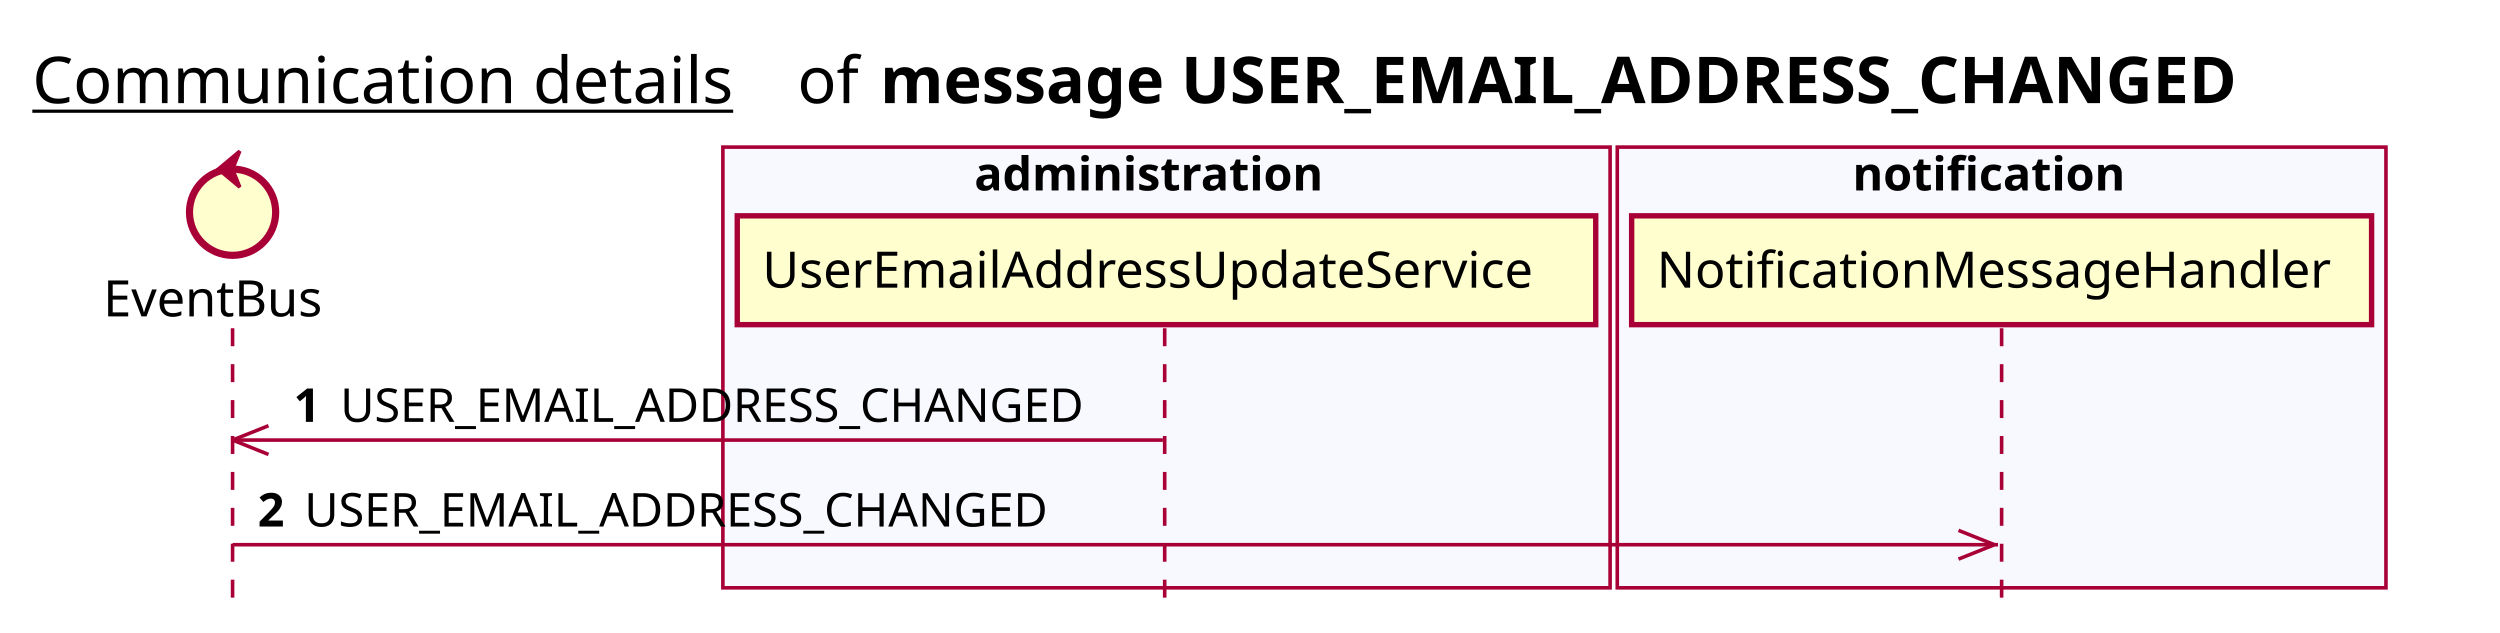
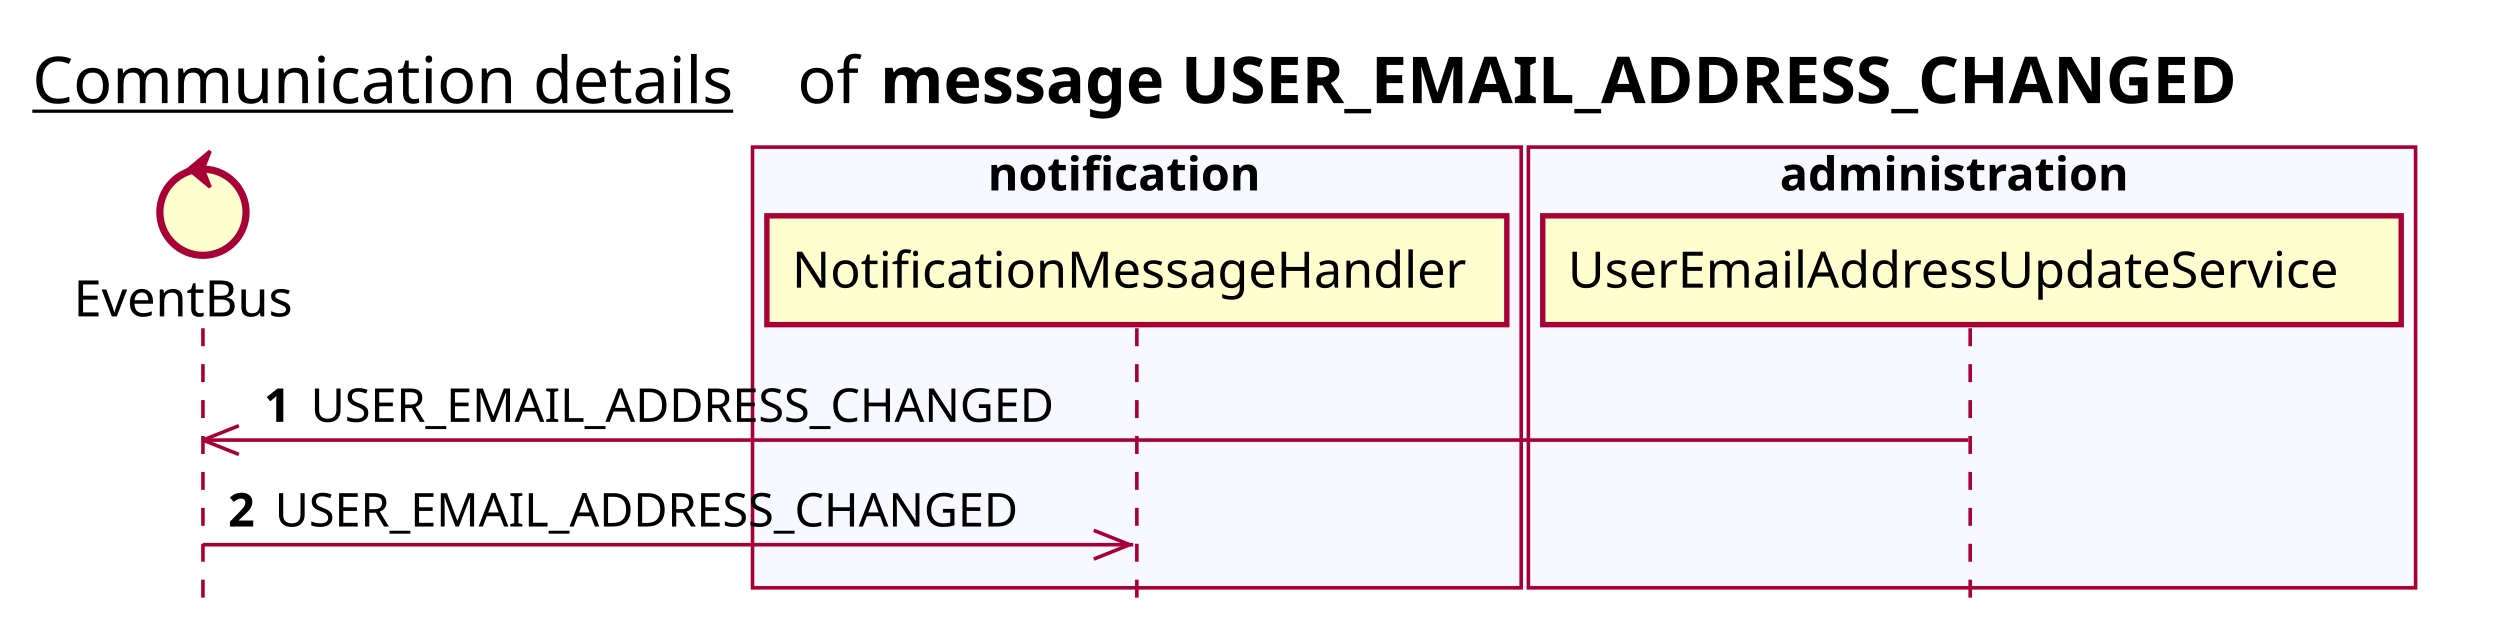
<svg xmlns="http://www.w3.org/2000/svg" contentScriptType="application/ecmascript" contentStyleType="text/css" height="176px" preserveAspectRatio="none" style="width:696px;height:176px;background:#FFFFFF;" version="1.1" viewBox="0 0 696 176" width="696px" zoomAndPan="magnify">
  <defs />
  <g>
    <text fill="#000000" font-family="sans-serif" font-size="18" lengthAdjust="spacing" text-decoration="underline" textLength="201" x="9" y="28.708">Communication details</text>
    <text fill="#000000" font-family="sans-serif" font-size="18" lengthAdjust="spacing" textLength="17" x="222" y="28.708">of</text>
    <text fill="#000000" font-family="sans-serif" font-size="18" font-weight="bold" lengthAdjust="spacing" textLength="435" x="245" y="28.708">message USER_EMAIL_ADDRESS_CHANGED</text>
-     <rect fill="#F8F8FF" height="122.695" style="stroke:#A80036;stroke-width:1.0;" width="247" x="201.25" y="40.953" />
-     <text fill="#000000" font-family="sans-serif" font-size="13" font-weight="bold" lengthAdjust="spacing" textLength="107" x="271.25" y="53.02">administration</text>
-     <rect fill="#F8F8FF" height="122.695" style="stroke:#A80036;stroke-width:1.0;" width="214" x="450.25" y="40.953" />
-     <text fill="#000000" font-family="sans-serif" font-size="13" font-weight="bold" lengthAdjust="spacing" textLength="83" x="515.75" y="53.02">notification</text>
-     <line style="stroke:#A80036;stroke-width:1.0;stroke-dasharray:5.0,5.0;" x1="64.75" x2="64.75" y1="91.383" y2="169.648" />
-     <line style="stroke:#A80036;stroke-width:1.0;stroke-dasharray:5.0,5.0;" x1="324.25" x2="324.25" y1="91.383" y2="169.648" />
-     <line style="stroke:#A80036;stroke-width:1.0;stroke-dasharray:5.0,5.0;" x1="557.25" x2="557.25" y1="91.383" y2="169.648" />
-     <text fill="#000000" font-family="sans-serif" font-size="14" lengthAdjust="spacing" textLength="66" x="28.75" y="88.081">EventBus</text>
-     <ellipse cx="64.75" cy="59.086" fill="#FEFECE" rx="12" ry="12" style="stroke:#A80036;stroke-width:2.0;" />
-     <polygon fill="#A80036" points="60.75,47.086,66.75,42.086,64.75,47.086,66.75,52.086,60.75,47.086" style="stroke:#A80036;stroke-width:1.0;" />
-     <rect fill="#FEFECE" height="30.297" style="stroke:#A80036;stroke-width:1.5;" width="239" x="205.25" y="60.086" />
-     <text fill="#000000" font-family="sans-serif" font-size="14" lengthAdjust="spacing" textLength="225" x="212.25" y="80.081">UserEmailAddressUpdateService</text>
-     <rect fill="#FEFECE" height="30.297" style="stroke:#A80036;stroke-width:1.5;" width="206" x="454.25" y="60.086" />
-     <text fill="#000000" font-family="sans-serif" font-size="14" lengthAdjust="spacing" textLength="192" x="461.25" y="80.081">NotificationMessageHandler</text>
-     <line style="stroke:#A80036;stroke-width:1.0;" x1="64.75" x2="74.75" y1="122.516" y2="118.516" />
-     <line style="stroke:#A80036;stroke-width:1.0;" x1="64.75" x2="74.75" y1="122.516" y2="126.516" />
-     <line style="stroke:#A80036;stroke-width:1.0;" x1="64.75" x2="323.75" y1="122.516" y2="122.516" />
-     <text fill="#000000" font-family="sans-serif" font-size="13" font-weight="bold" lengthAdjust="spacing" textLength="9" x="81.75" y="117.45">1</text>
-     <text fill="#000000" font-family="sans-serif" font-size="13" lengthAdjust="spacing" textLength="223" x="94.75" y="117.45">USER_EMAIL_ADDRESS_CHANGED</text>
-     <line style="stroke:#A80036;stroke-width:1.0;" x1="555.25" x2="545.25" y1="151.648" y2="147.648" />
-     <line style="stroke:#A80036;stroke-width:1.0;" x1="555.25" x2="545.25" y1="151.648" y2="155.648" />
-     <line style="stroke:#A80036;stroke-width:1.0;" x1="64.75" x2="556.25" y1="151.648" y2="151.648" />
-     <text fill="#000000" font-family="sans-serif" font-size="13" font-weight="bold" lengthAdjust="spacing" textLength="9" x="71.75" y="146.583">2</text>
-     <text fill="#000000" font-family="sans-serif" font-size="13" lengthAdjust="spacing" textLength="223" x="84.75" y="146.583">USER_EMAIL_ADDRESS_CHANGED</text>
+     <rect fill="#F8F8FF" height="122.695" style="stroke:#A80036;stroke-width:1.0;" width="214" x="209.5" y="40.953" />
+     <text fill="#000000" font-family="sans-serif" font-size="13" font-weight="bold" lengthAdjust="spacing" textLength="83" x="275" y="53.02">notification</text>
+     <rect fill="#F8F8FF" height="122.695" style="stroke:#A80036;stroke-width:1.0;" width="247" x="425.5" y="40.953" />
+     <text fill="#000000" font-family="sans-serif" font-size="13" font-weight="bold" lengthAdjust="spacing" textLength="107" x="495.5" y="53.02">administration</text>
+     <line style="stroke:#A80036;stroke-width:1.0;stroke-dasharray:5.0,5.0;" x1="56.5" x2="56.5" y1="91.383" y2="169.648" />
+     <line style="stroke:#A80036;stroke-width:1.0;stroke-dasharray:5.0,5.0;" x1="316.5" x2="316.5" y1="91.383" y2="169.648" />
+     <line style="stroke:#A80036;stroke-width:1.0;stroke-dasharray:5.0,5.0;" x1="548.5" x2="548.5" y1="91.383" y2="169.648" />
+     <text fill="#000000" font-family="sans-serif" font-size="14" lengthAdjust="spacing" textLength="66" x="20.5" y="88.081">EventBus</text>
+     <ellipse cx="56.5" cy="59.086" fill="#FEFECE" rx="12" ry="12" style="stroke:#A80036;stroke-width:2.0;" />
+     <polygon fill="#A80036" points="52.5,47.086,58.5,42.086,56.5,47.086,58.5,52.086,52.5,47.086" style="stroke:#A80036;stroke-width:1.0;" />
+     <rect fill="#FEFECE" height="30.297" style="stroke:#A80036;stroke-width:1.5;" width="206" x="213.5" y="60.086" />
+     <text fill="#000000" font-family="sans-serif" font-size="14" lengthAdjust="spacing" textLength="192" x="220.5" y="80.081">NotificationMessageHandler</text>
+     <rect fill="#FEFECE" height="30.297" style="stroke:#A80036;stroke-width:1.5;" width="239" x="429.5" y="60.086" />
+     <text fill="#000000" font-family="sans-serif" font-size="14" lengthAdjust="spacing" textLength="225" x="436.5" y="80.081">UserEmailAddressUpdateService</text>
+     <line style="stroke:#A80036;stroke-width:1.0;" x1="56.5" x2="66.5" y1="122.516" y2="118.516" />
+     <line style="stroke:#A80036;stroke-width:1.0;" x1="56.5" x2="66.5" y1="122.516" y2="126.516" />
+     <line style="stroke:#A80036;stroke-width:1.0;" x1="56.5" x2="548" y1="122.516" y2="122.516" />
+     <text fill="#000000" font-family="sans-serif" font-size="13" font-weight="bold" lengthAdjust="spacing" textLength="9" x="73.5" y="117.45">1</text>
+     <text fill="#000000" font-family="sans-serif" font-size="13" lengthAdjust="spacing" textLength="223" x="86.5" y="117.45">USER_EMAIL_ADDRESS_CHANGED</text>
+     <line style="stroke:#A80036;stroke-width:1.0;" x1="314.5" x2="304.5" y1="151.648" y2="147.648" />
+     <line style="stroke:#A80036;stroke-width:1.0;" x1="314.5" x2="304.5" y1="151.648" y2="155.648" />
+     <line style="stroke:#A80036;stroke-width:1.0;" x1="56.5" x2="315.5" y1="151.648" y2="151.648" />
+     <text fill="#000000" font-family="sans-serif" font-size="13" font-weight="bold" lengthAdjust="spacing" textLength="9" x="63.5" y="146.583">2</text>
+     <text fill="#000000" font-family="sans-serif" font-size="13" lengthAdjust="spacing" textLength="223" x="76.5" y="146.583">USER_EMAIL_ADDRESS_CHANGED</text>
  </g>
</svg>
